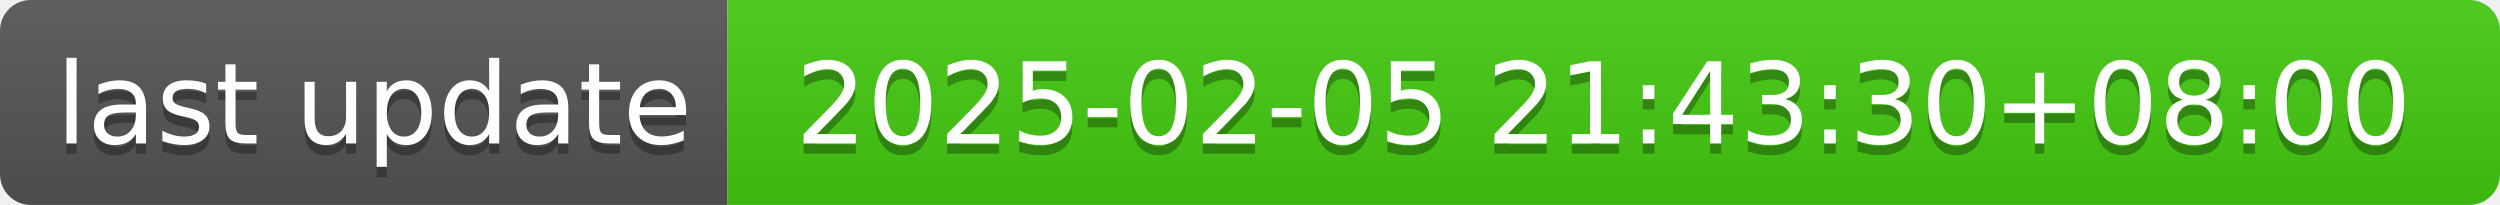
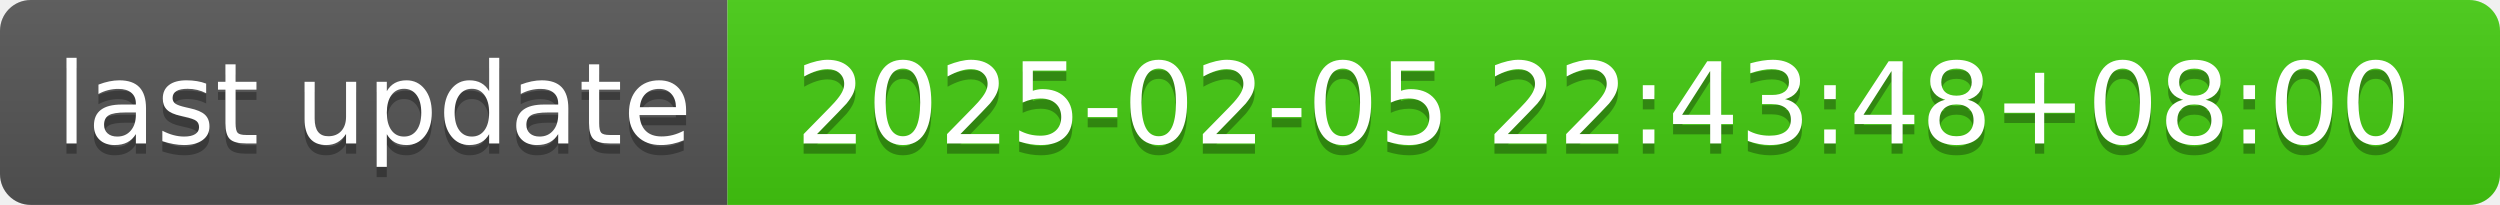
- <svg xmlns="http://www.w3.org/2000/svg" width="244" height="20" role="img" aria-label="last update: 2025-02-05 21:43:30+08:00">
+ <svg xmlns="http://www.w3.org/2000/svg" width="244" height="20" role="img" aria-label="last update: 2025-02-05 22:43:48+08:00">
  <linearGradient id="s" x2="0" y2="100%">
    <stop offset="0" stop-color="#bbb" stop-opacity=".1" />
    <stop offset="1" stop-opacity=".1" />
  </linearGradient>
  <clipPath id="r">
    <rect width="244" height="20" rx="3" fill="#fff" />
  </clipPath>
  <g clip-path="url(#r)">
    <rect width="71" height="20" fill="#555" />
    <rect x="71" width="173" height="20" fill="#4c1" />
    <rect width="244" height="20" fill="url(#s)" />
  </g>
  <g fill="#fff" text-anchor="middle" font-family="Verdana,Geneva,DejaVu Sans,sans-serif" text-rendering="geometricPrecision" font-size="110">
    <text aria-hidden="true" x="365" y="150" fill="#010101" fill-opacity=".3" transform="scale(.1)" textLength="610">last update</text>
    <text x="365" y="140" transform="scale(.1)" fill="#fff" textLength="610">last update</text>
-     <text aria-hidden="true" x="1565" y="150" fill="#010101" fill-opacity=".3" transform="scale(.1)" textLength="1630">2025-02-05 21:43:30+08:00</text>
-     <text x="1565" y="140" transform="scale(.1)" fill="#fff" textLength="1630">2025-02-05 21:43:30+08:00</text>
+     <text aria-hidden="true" x="1565" y="150" fill="#010101" fill-opacity=".3" transform="scale(.1)" textLength="1630">2025-02-05 22:43:48+08:00</text>
+     <text x="1565" y="140" transform="scale(.1)" fill="#fff" textLength="1630">2025-02-05 22:43:48+08:00</text>
  </g>
</svg>
